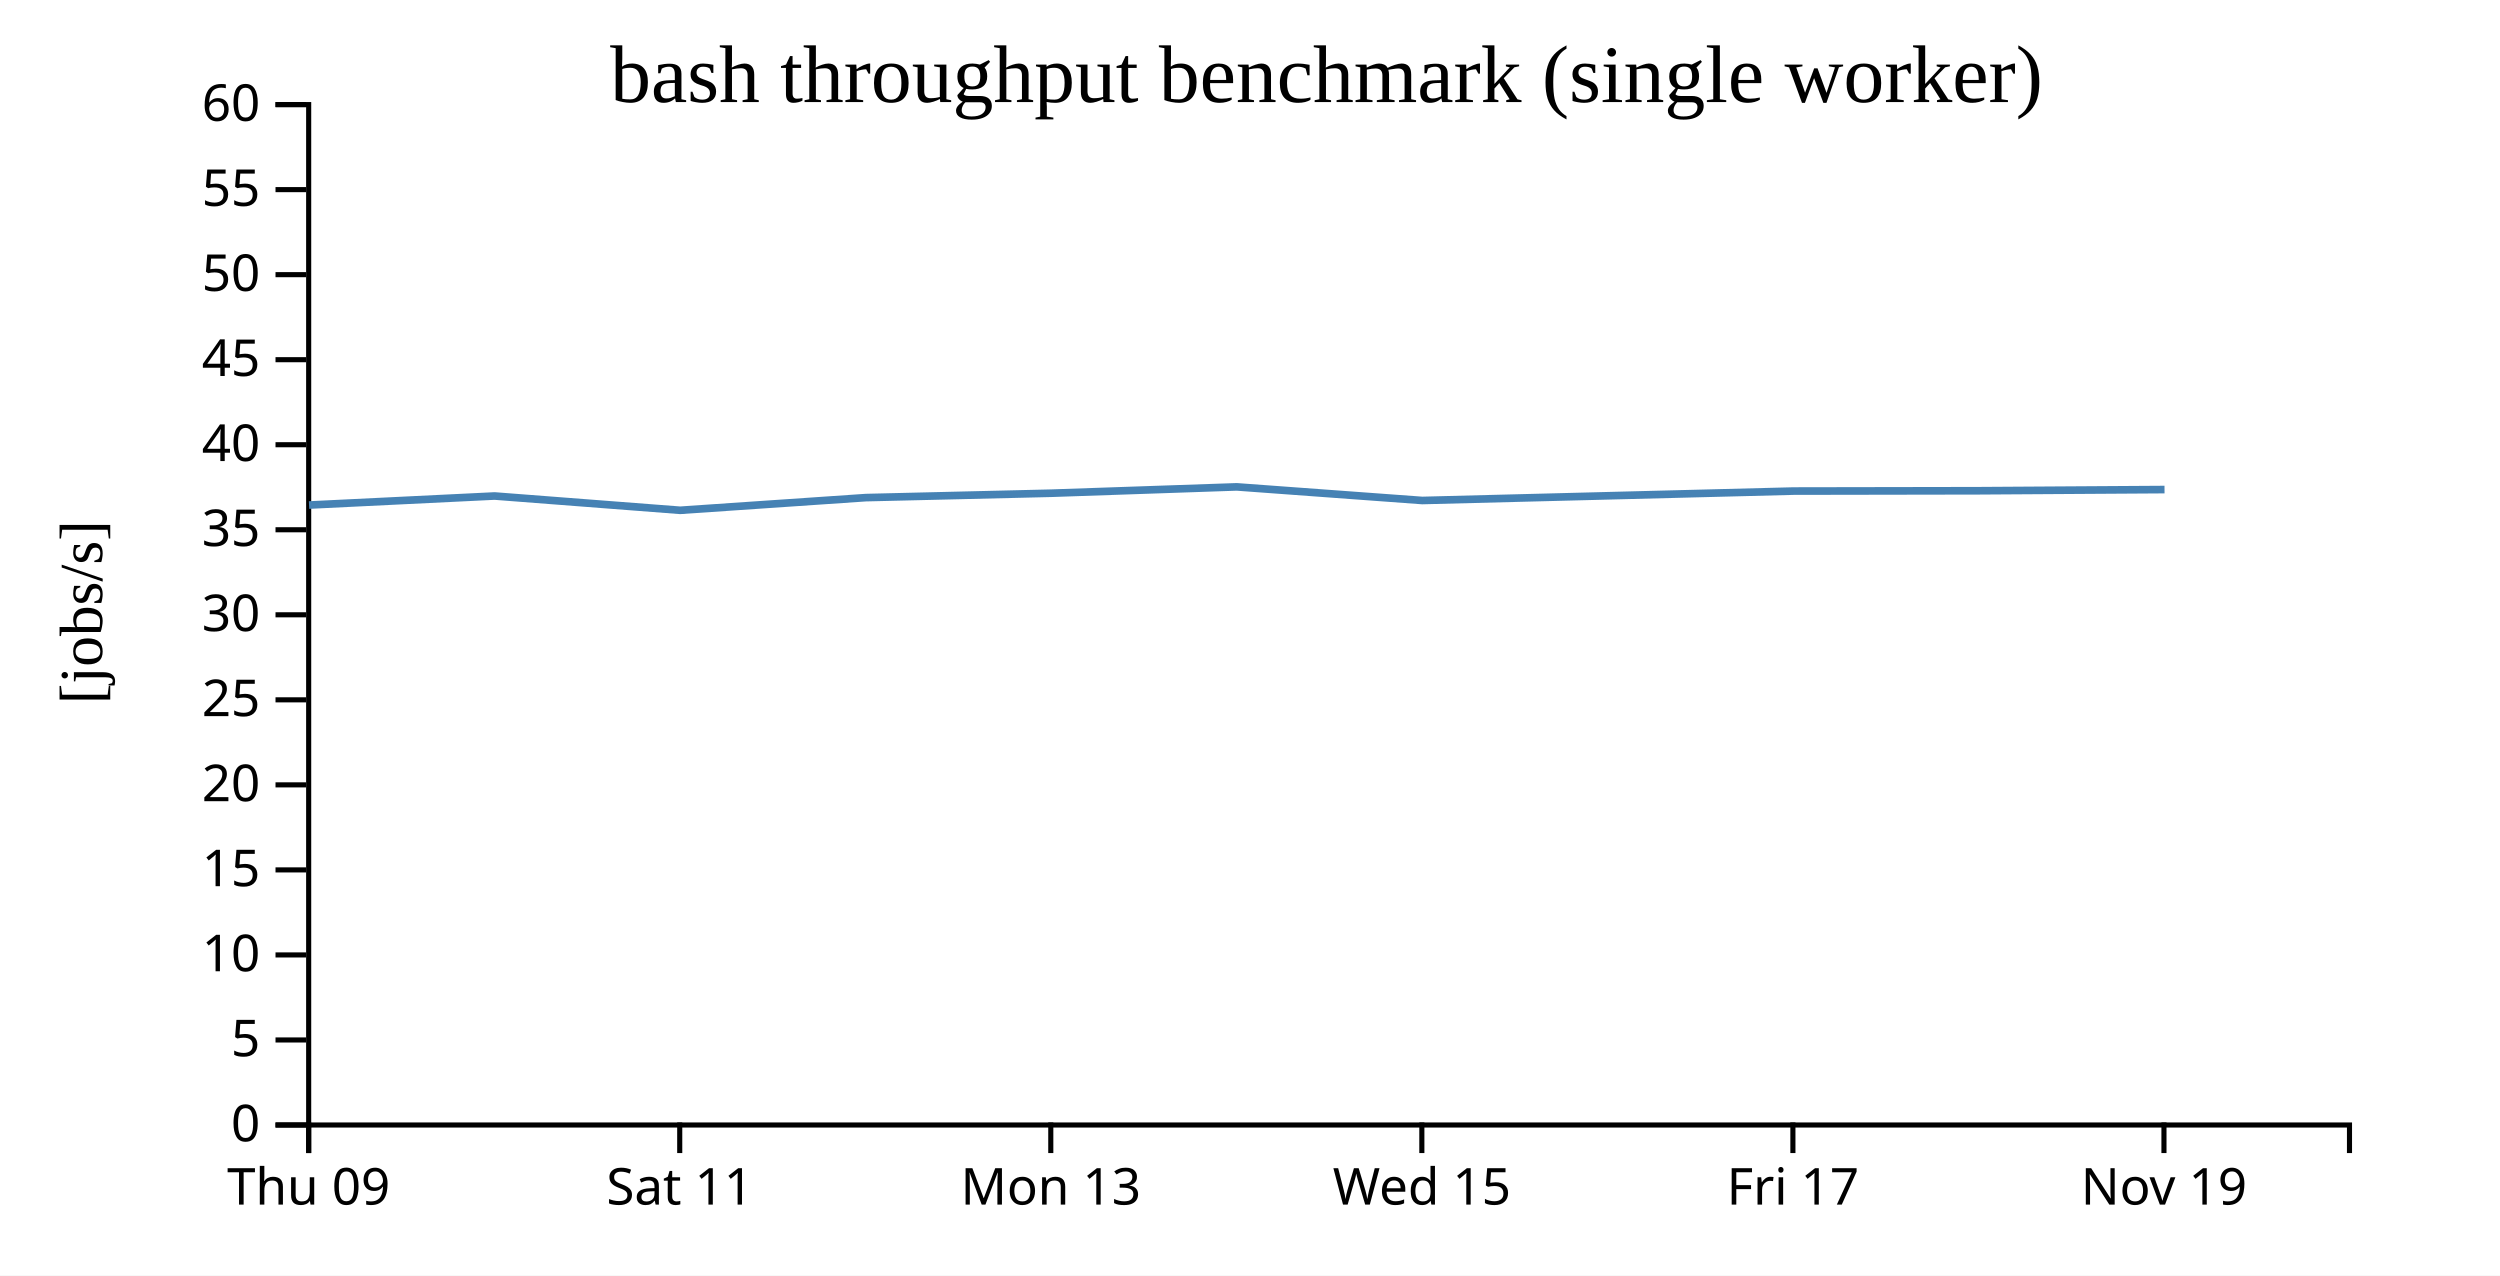
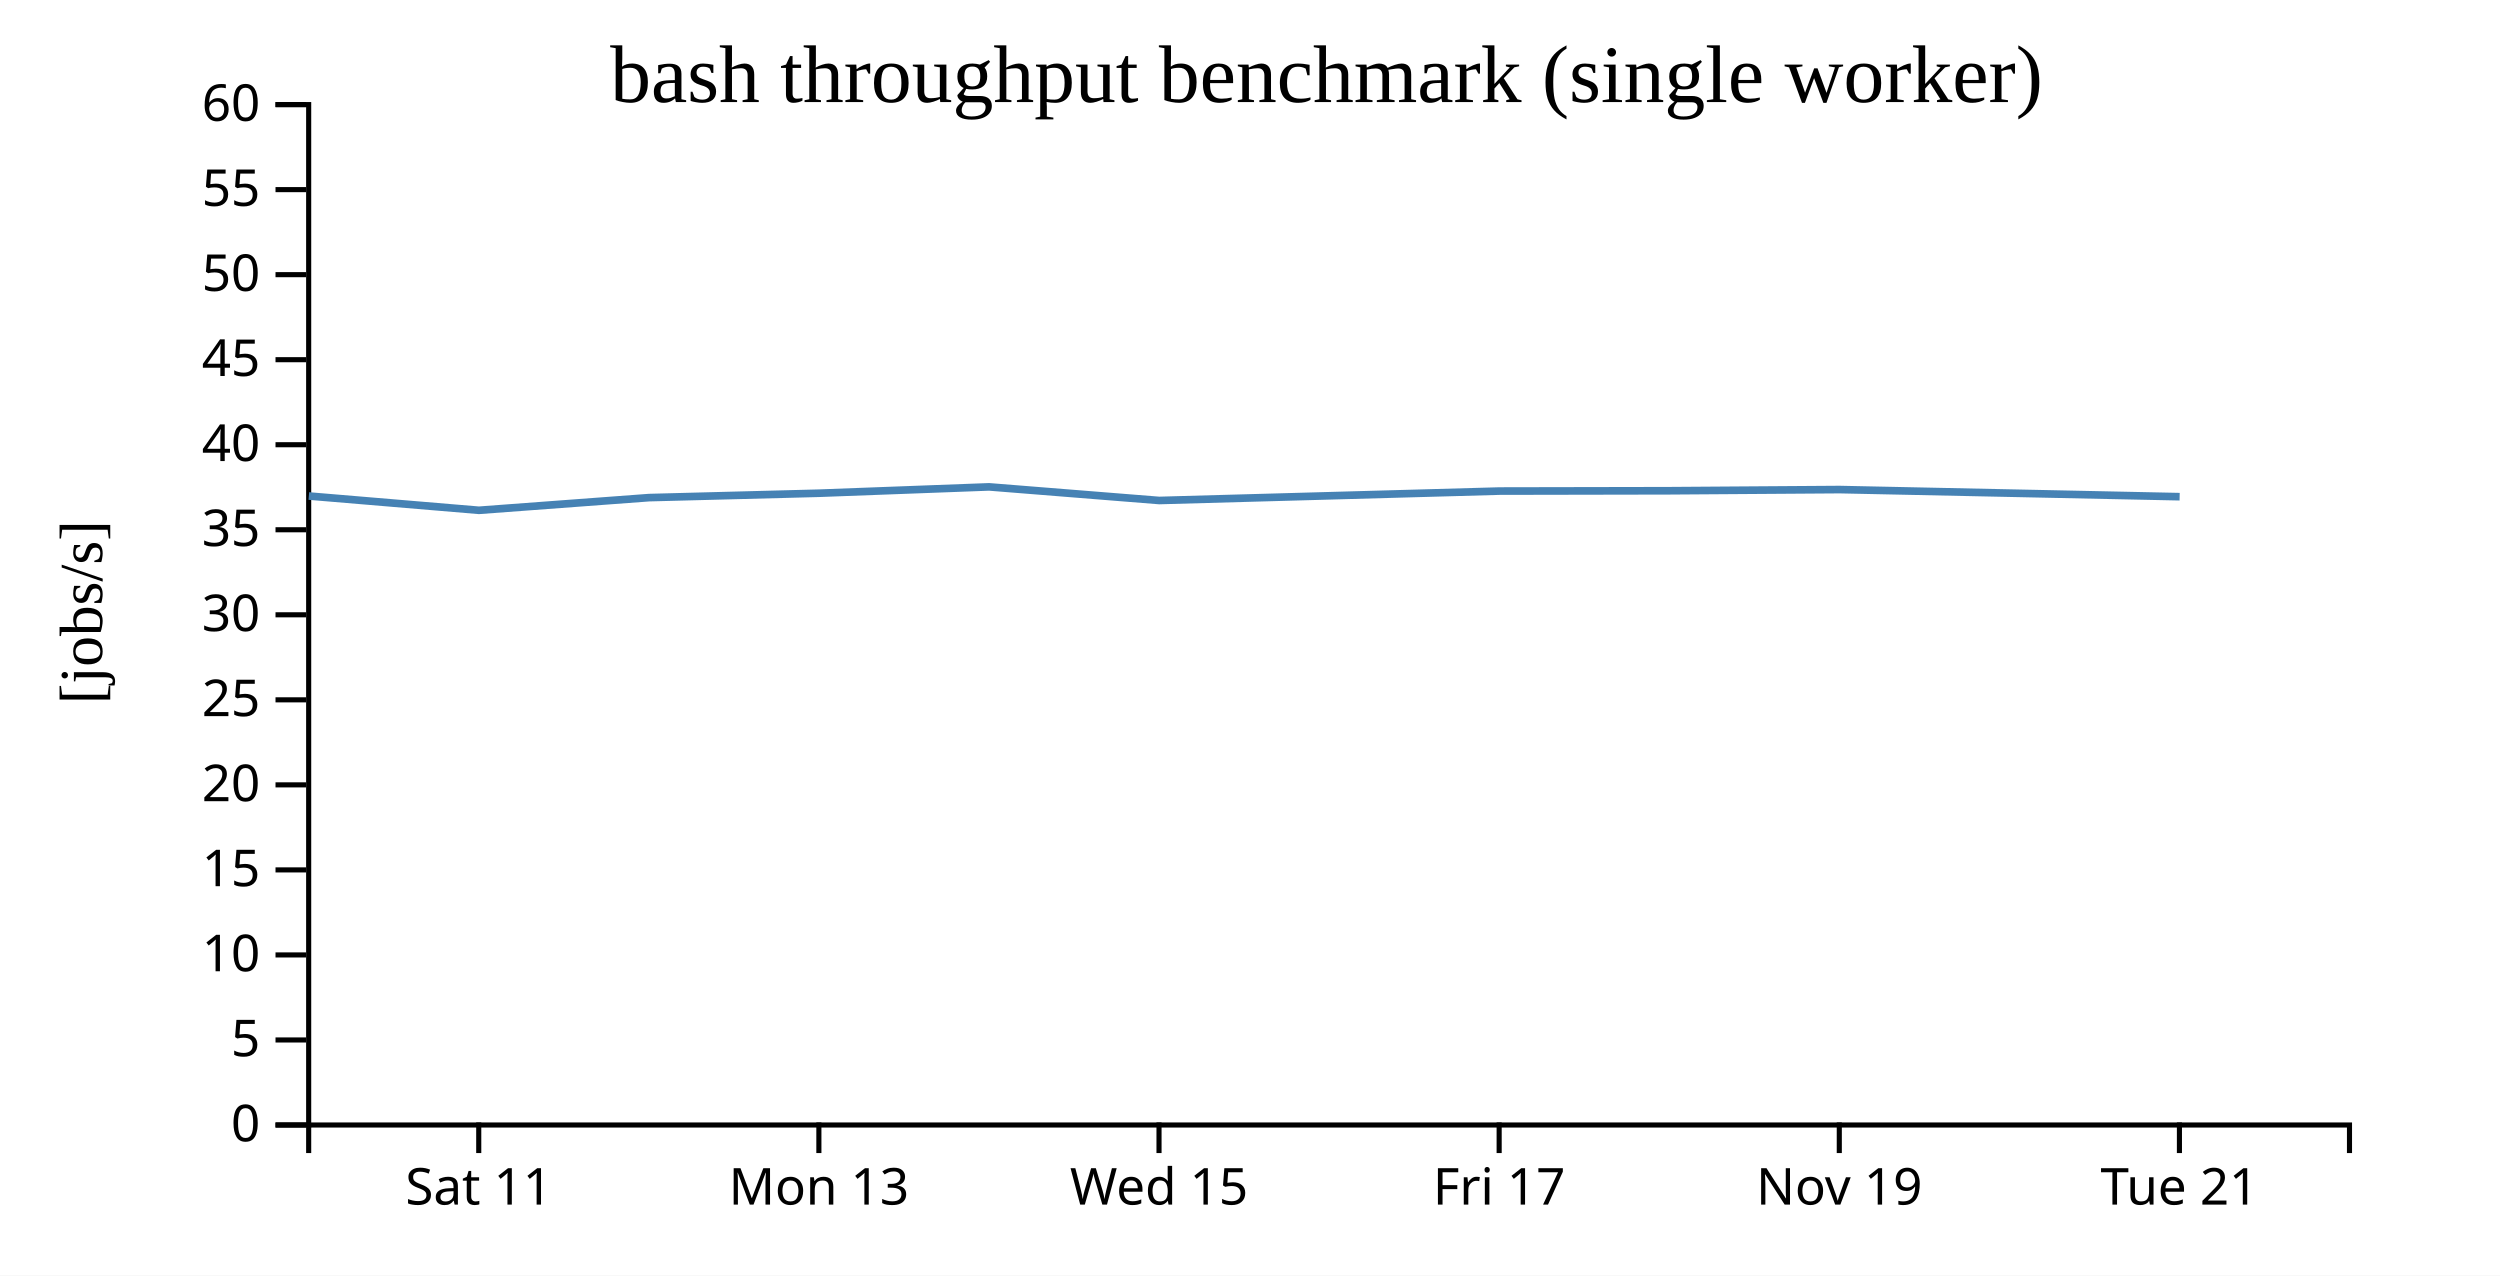
<svg xmlns="http://www.w3.org/2000/svg" width="490" height="250">
  <rect width="100%" height="100%" fill="white" />
  <g transform="translate(60,20)">
    <g transform="translate(0,200)" fill="none" font-size="10" font-family="sans-serif" text-anchor="middle">
      <path class="domain" stroke="currentColor" d="M0.5,6V0.5H400.5V6" />
-       <g class="tick" opacity="1" transform="translate(0.5,0)">
-         <line stroke="currentColor" y2="6" />
-         <text fill="currentColor" y="9" dy="0.71em">Thu 09</text>
-       </g>
-       <g class="tick" opacity="1" transform="translate(73.22727,0)">
+       <g class="tick" opacity="1" transform="translate(33.83333,0)">
        <line stroke="currentColor" y2="6" />
        <text fill="currentColor" y="9" dy="0.71em">Sat 11</text>
      </g>
-       <g class="tick" opacity="1" transform="translate(145.9545,0)">
+       <g class="tick" opacity="1" transform="translate(100.5,0)">
        <line stroke="currentColor" y2="6" />
        <text fill="currentColor" y="9" dy="0.71em">Mon 13</text>
      </g>
-       <g class="tick" opacity="1" transform="translate(218.6818,0)">
+       <g class="tick" opacity="1" transform="translate(167.1667,0)">
        <line stroke="currentColor" y2="6" />
        <text fill="currentColor" y="9" dy="0.71em">Wed 15</text>
      </g>
-       <g class="tick" opacity="1" transform="translate(291.4091,0)">
+       <g class="tick" opacity="1" transform="translate(233.8333,0)">
        <line stroke="currentColor" y2="6" />
        <text fill="currentColor" y="9" dy="0.71em">Fri 17</text>
      </g>
-       <g class="tick" opacity="1" transform="translate(364.1364,0)">
+       <g class="tick" opacity="1" transform="translate(300.5,0)">
        <line stroke="currentColor" y2="6" />
        <text fill="currentColor" y="9" dy="0.71em">Nov 19</text>
+       </g>
+       <g class="tick" opacity="1" transform="translate(367.1667,0)">
+         <line stroke="currentColor" y2="6" />
+         <text fill="currentColor" y="9" dy="0.71em">Tue 21</text>
      </g>
    </g>
    <g fill="none" font-size="10" font-family="sans-serif" text-anchor="end">
      <path class="domain" stroke="currentColor" d="M-6,200.5H0.5V0.5H-6" />
      <g class="tick" opacity="1" transform="translate(0,200.5)">
        <line stroke="currentColor" x2="-6" />
        <text fill="currentColor" x="-9" dy="0.32em">0</text>
      </g>
      <g class="tick" opacity="1" transform="translate(0,183.8333)">
        <line stroke="currentColor" x2="-6" />
        <text fill="currentColor" x="-9" dy="0.32em">5</text>
      </g>
      <g class="tick" opacity="1" transform="translate(0,167.1667)">
        <line stroke="currentColor" x2="-6" />
        <text fill="currentColor" x="-9" dy="0.32em">10</text>
      </g>
      <g class="tick" opacity="1" transform="translate(0,150.5)">
        <line stroke="currentColor" x2="-6" />
        <text fill="currentColor" x="-9" dy="0.32em">15</text>
      </g>
      <g class="tick" opacity="1" transform="translate(0,133.8333)">
        <line stroke="currentColor" x2="-6" />
        <text fill="currentColor" x="-9" dy="0.32em">20</text>
      </g>
      <g class="tick" opacity="1" transform="translate(0,117.1667)">
        <line stroke="currentColor" x2="-6" />
        <text fill="currentColor" x="-9" dy="0.32em">25</text>
      </g>
      <g class="tick" opacity="1" transform="translate(0,100.5)">
        <line stroke="currentColor" x2="-6" />
        <text fill="currentColor" x="-9" dy="0.32em">30</text>
      </g>
      <g class="tick" opacity="1" transform="translate(0,83.83333)">
        <line stroke="currentColor" x2="-6" />
        <text fill="currentColor" x="-9" dy="0.32em">35</text>
      </g>
      <g class="tick" opacity="1" transform="translate(0,67.16667)">
        <line stroke="currentColor" x2="-6" />
        <text fill="currentColor" x="-9" dy="0.32em">40</text>
      </g>
      <g class="tick" opacity="1" transform="translate(0,50.5)">
        <line stroke="currentColor" x2="-6" />
        <text fill="currentColor" x="-9" dy="0.32em">45</text>
      </g>
      <g class="tick" opacity="1" transform="translate(0,33.83333)">
        <line stroke="currentColor" x2="-6" />
        <text fill="currentColor" x="-9" dy="0.32em">50</text>
      </g>
      <g class="tick" opacity="1" transform="translate(0,17.16667)">
        <line stroke="currentColor" x2="-6" />
        <text fill="currentColor" x="-9" dy="0.32em">55</text>
      </g>
      <g class="tick" opacity="1" transform="translate(0,0.5)">
        <line stroke="currentColor" x2="-6" />
        <text fill="currentColor" x="-9" dy="0.32em">60</text>
      </g>
    </g>
    <text text-anchor="middle" style="font-size: 12px" transform="rotate(-90)" y="-40" x="-100">[jobs/s]</text>
    <text text-anchor="middle" style="font-size: 16px" y="0" x="200">bash throughput benchmark (single worker)</text>
-     <path fill="none" stroke="steelblue" stroke-width="1.5" d="M0.572,78.99L36.94,77.216L73.313,80.018L109.71,77.532L146.046,76.671L182.395,75.427L218.769,78.096L291.518,76.25L327.83,76.186L364.246,75.955" />
+     <path fill="none" stroke="steelblue" stroke-width="1.5" d="M0.528,77.216L33.871,80.018L67.234,77.532L100.542,76.671L133.862,75.427L167.205,78.096L233.891,76.25L267.178,76.186L300.559,75.955L367.209,77.352" />
  </g>
</svg>
